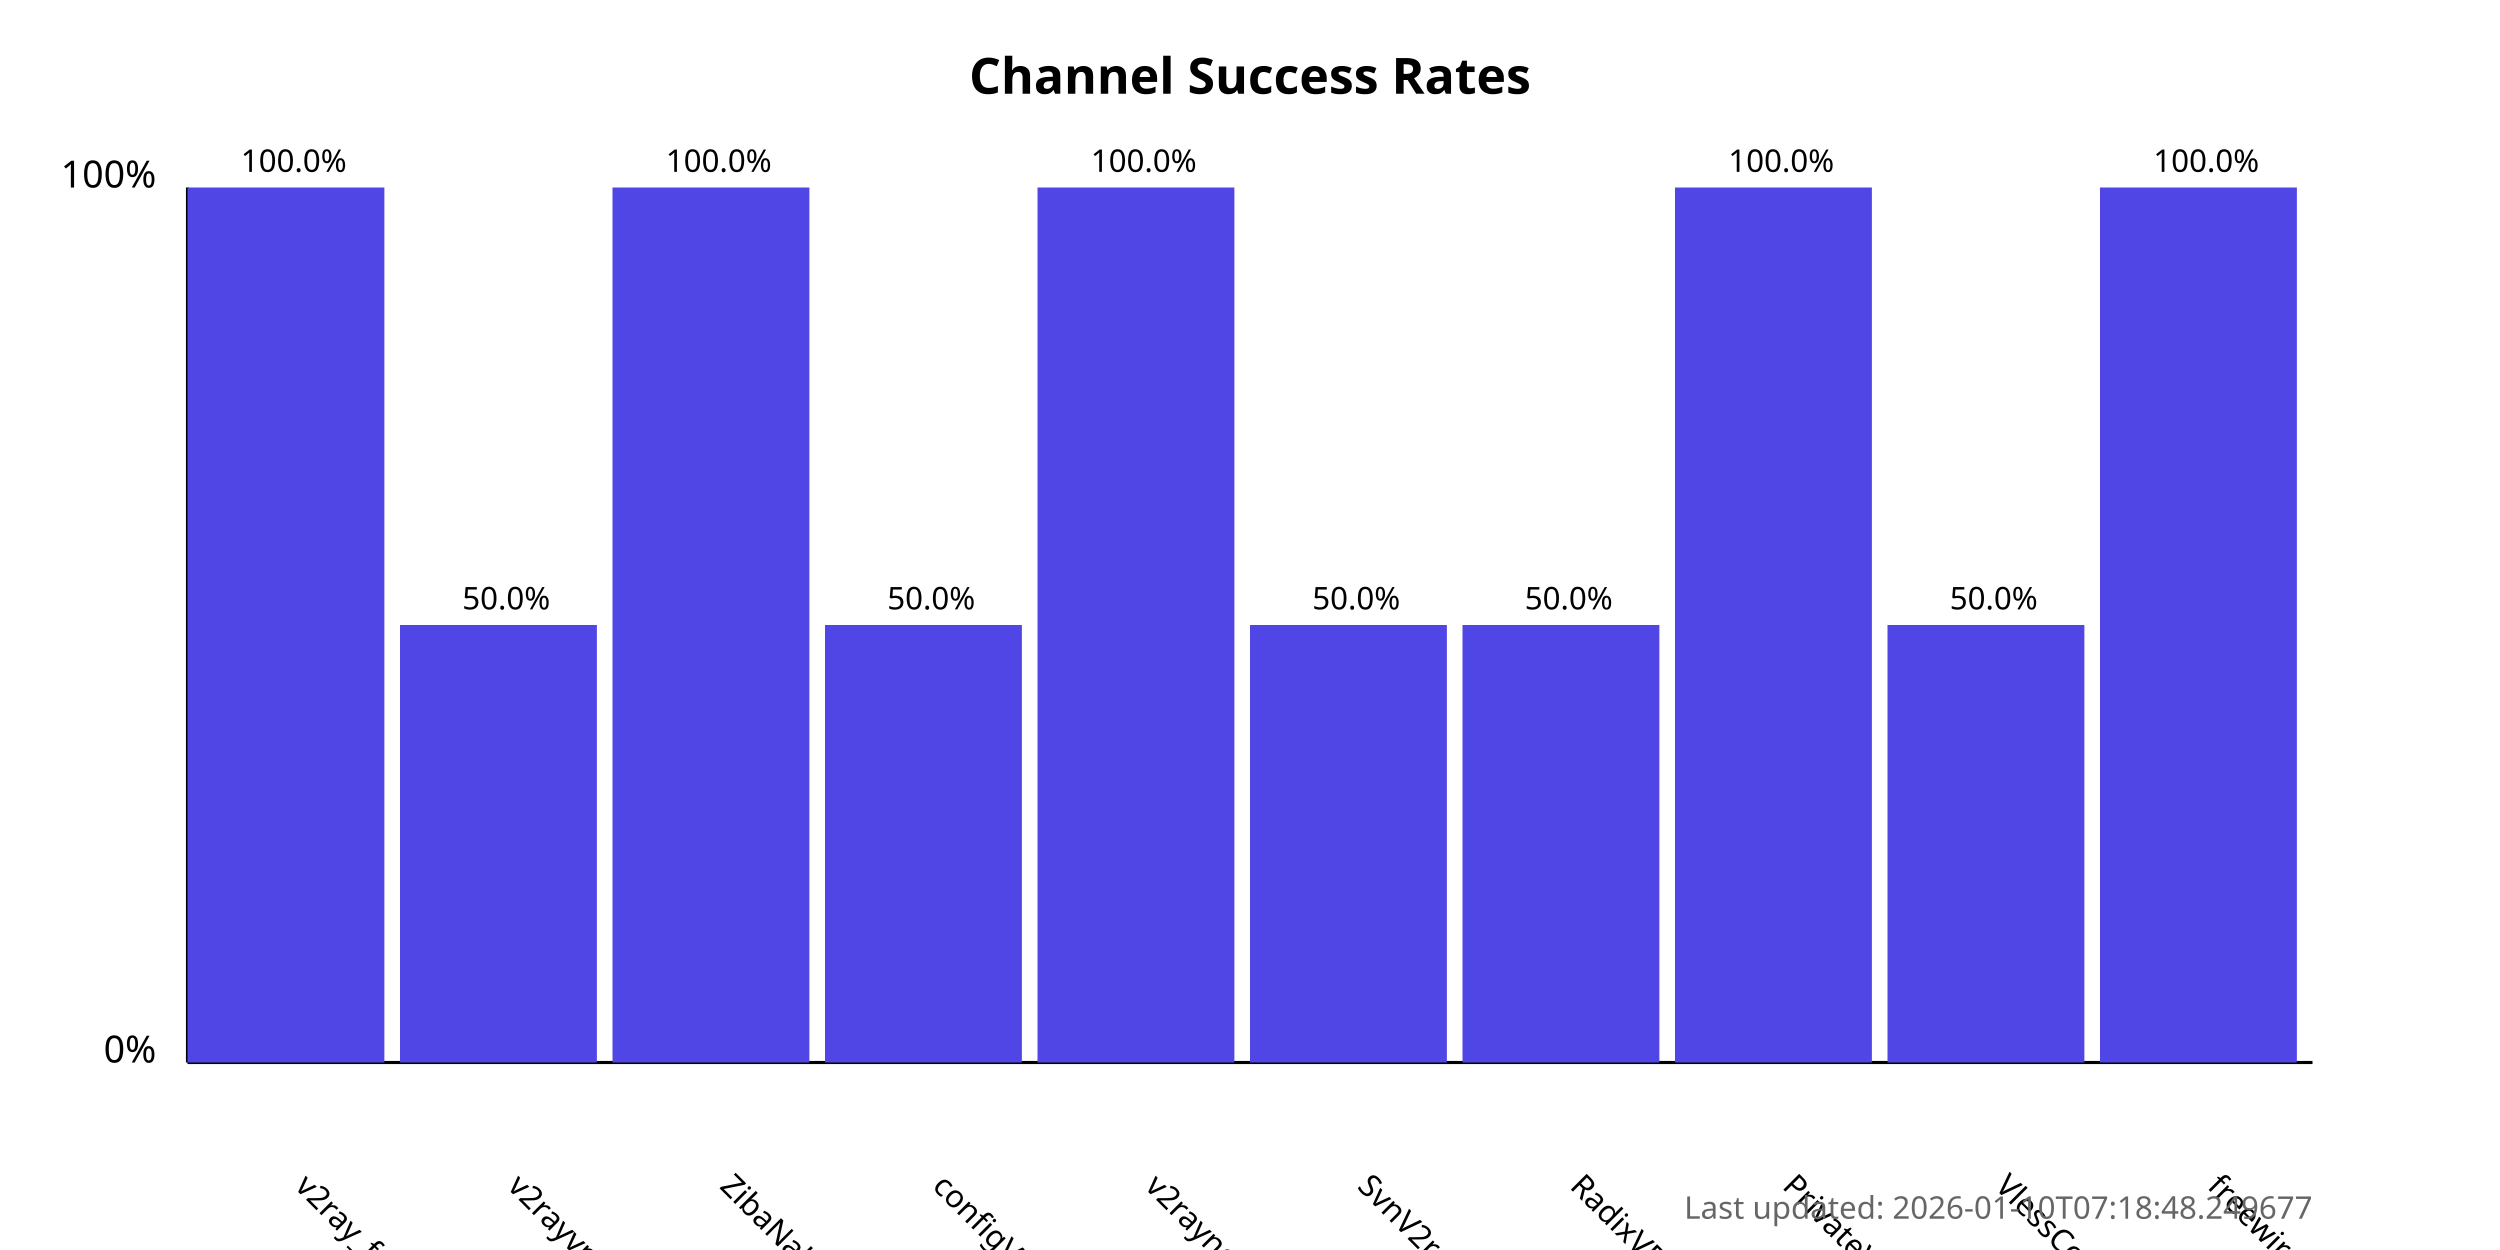
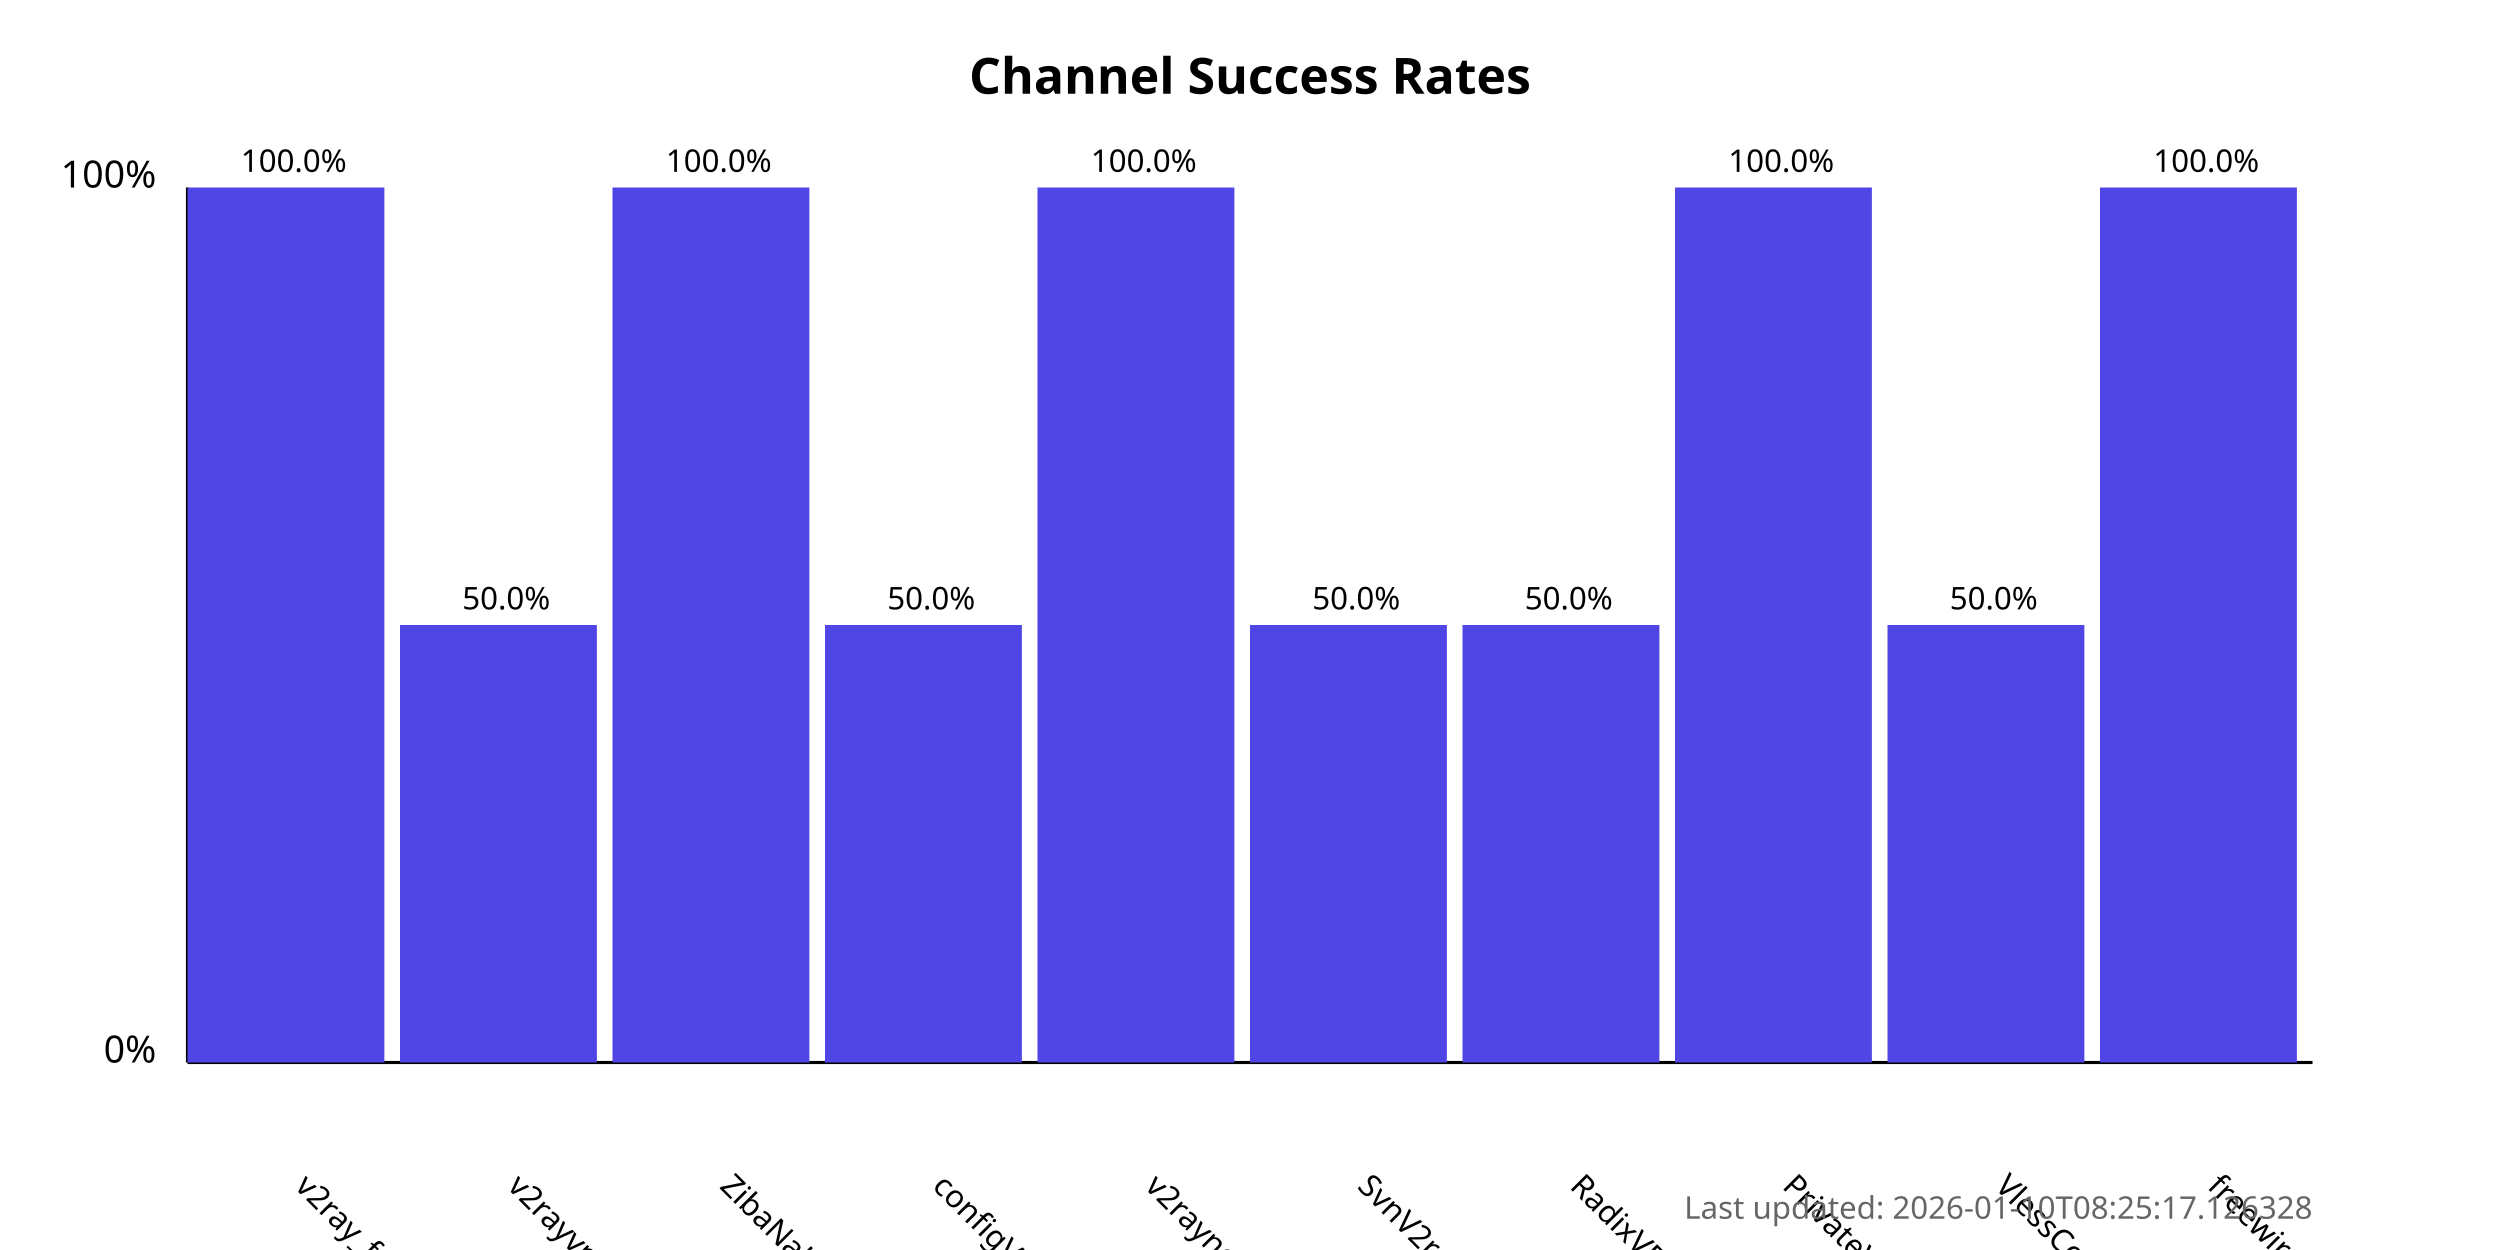
<svg xmlns="http://www.w3.org/2000/svg" width="800" height="400">
  <style>
            .chart-title { font: bold 16px sans-serif; }
            .axis-label { font: 12px sans-serif; }
            .tick-label { font: 10px sans-serif; }
            .bar { fill: #4f46e5; }
            .bar:hover { fill: #6366f1; }
            .timestamp { font: 10px sans-serif; fill: #666; }
        </style>
  <text x="400.0" y="30" text-anchor="middle" class="chart-title">
            Channel Success Rates
        </text>
  <line x1="60" y1="340" x2="60" y2="60" stroke="black" stroke-width="1" />
  <line x1="60" y1="340" x2="740" y2="340" stroke="black" stroke-width="1" />
  <text x="50" y="340" text-anchor="end" class="axis-label">0%</text>
  <text x="50" y="60" text-anchor="end" class="axis-label">100%</text>
  <g>
    <rect x="60" y="60.0" width="63.0" height="280.0" class="bar" />
    <text x="94.0" y="380" transform="rotate(45, 94.0, 380)" text-anchor="start" class="tick-label">
                v2ray_free_conf
            </text>
    <text x="94.0" y="55.0" text-anchor="middle" class="tick-label">
                100.0%
            </text>
  </g>
  <g>
    <rect x="128.0" y="200.0" width="63.0" height="140.0" class="bar" />
    <text x="162.0" y="380" transform="rotate(45, 162.0, 380)" text-anchor="start" class="tick-label">
                v2rayvpno
            </text>
    <text x="162.0" y="195.0" text-anchor="middle" class="tick-label">
                50.0%
            </text>
  </g>
  <g>
    <rect x="196.0" y="60.0" width="63.0" height="280.0" class="bar" />
    <text x="230.0" y="380" transform="rotate(45, 230.0, 380)" text-anchor="start" class="tick-label">
                ZibaNabz
            </text>
    <text x="230.0" y="55.0" text-anchor="middle" class="tick-label">
                100.0%
            </text>
  </g>
  <g>
    <rect x="264.0" y="200.0" width="63.0" height="140.0" class="bar" />
    <text x="298.0" y="380" transform="rotate(45, 298.0, 380)" text-anchor="start" class="tick-label">
                configV2rayForFree
            </text>
    <text x="298.0" y="195.0" text-anchor="middle" class="tick-label">
                50.0%
            </text>
  </g>
  <g>
    <rect x="332.0" y="60.0" width="63.0" height="280.0" class="bar" />
    <text x="366.0" y="380" transform="rotate(45, 366.0, 380)" text-anchor="start" class="tick-label">
                v2rayngvpn
            </text>
    <text x="366.0" y="55.0" text-anchor="middle" class="tick-label">
                100.0%
            </text>
  </g>
  <g>
    <rect x="400.0" y="200.0" width="63.0" height="140.0" class="bar" />
    <text x="434.0" y="380" transform="rotate(45, 434.0, 380)" text-anchor="start" class="tick-label">
                SvnV2ray
            </text>
    <text x="434.0" y="195.0" text-anchor="middle" class="tick-label">
                50.0%
            </text>
  </g>
  <g>
    <rect x="468.0" y="200.0" width="63.0" height="140.0" class="bar" />
    <text x="502.0" y="380" transform="rotate(45, 502.0, 380)" text-anchor="start" class="tick-label">
                RadixVPN
            </text>
    <text x="502.0" y="195.0" text-anchor="middle" class="tick-label">
                50.0%
            </text>
  </g>
  <g>
    <rect x="536.0" y="60.0" width="63.0" height="280.0" class="bar" />
    <text x="570.0" y="380" transform="rotate(45, 570.0, 380)" text-anchor="start" class="tick-label">
                PrivateVPNs
            </text>
    <text x="570.0" y="55.0" text-anchor="middle" class="tick-label">
                100.0%
            </text>
  </g>
  <g>
    <rect x="604.0" y="200.0" width="63.0" height="140.0" class="bar" />
    <text x="638.0" y="380" transform="rotate(45, 638.0, 380)" text-anchor="start" class="tick-label">
                VlessConfig
            </text>
    <text x="638.0" y="195.0" text-anchor="middle" class="tick-label">
                50.0%
            </text>
  </g>
  <g>
    <rect x="672.0" y="60.0" width="63.0" height="280.0" class="bar" />
    <text x="706.0" y="380" transform="rotate(45, 706.0, 380)" text-anchor="start" class="tick-label">
                freewireguard
            </text>
    <text x="706.0" y="55.0" text-anchor="middle" class="tick-label">
                100.0%
            </text>
  </g>
  <text x="740" y="390" text-anchor="end" class="timestamp">
-             Last updated: 2026-01-10T07:18:48.249677
+             Last updated: 2026-01-10T08:25:17.126328
        </text>
</svg>
